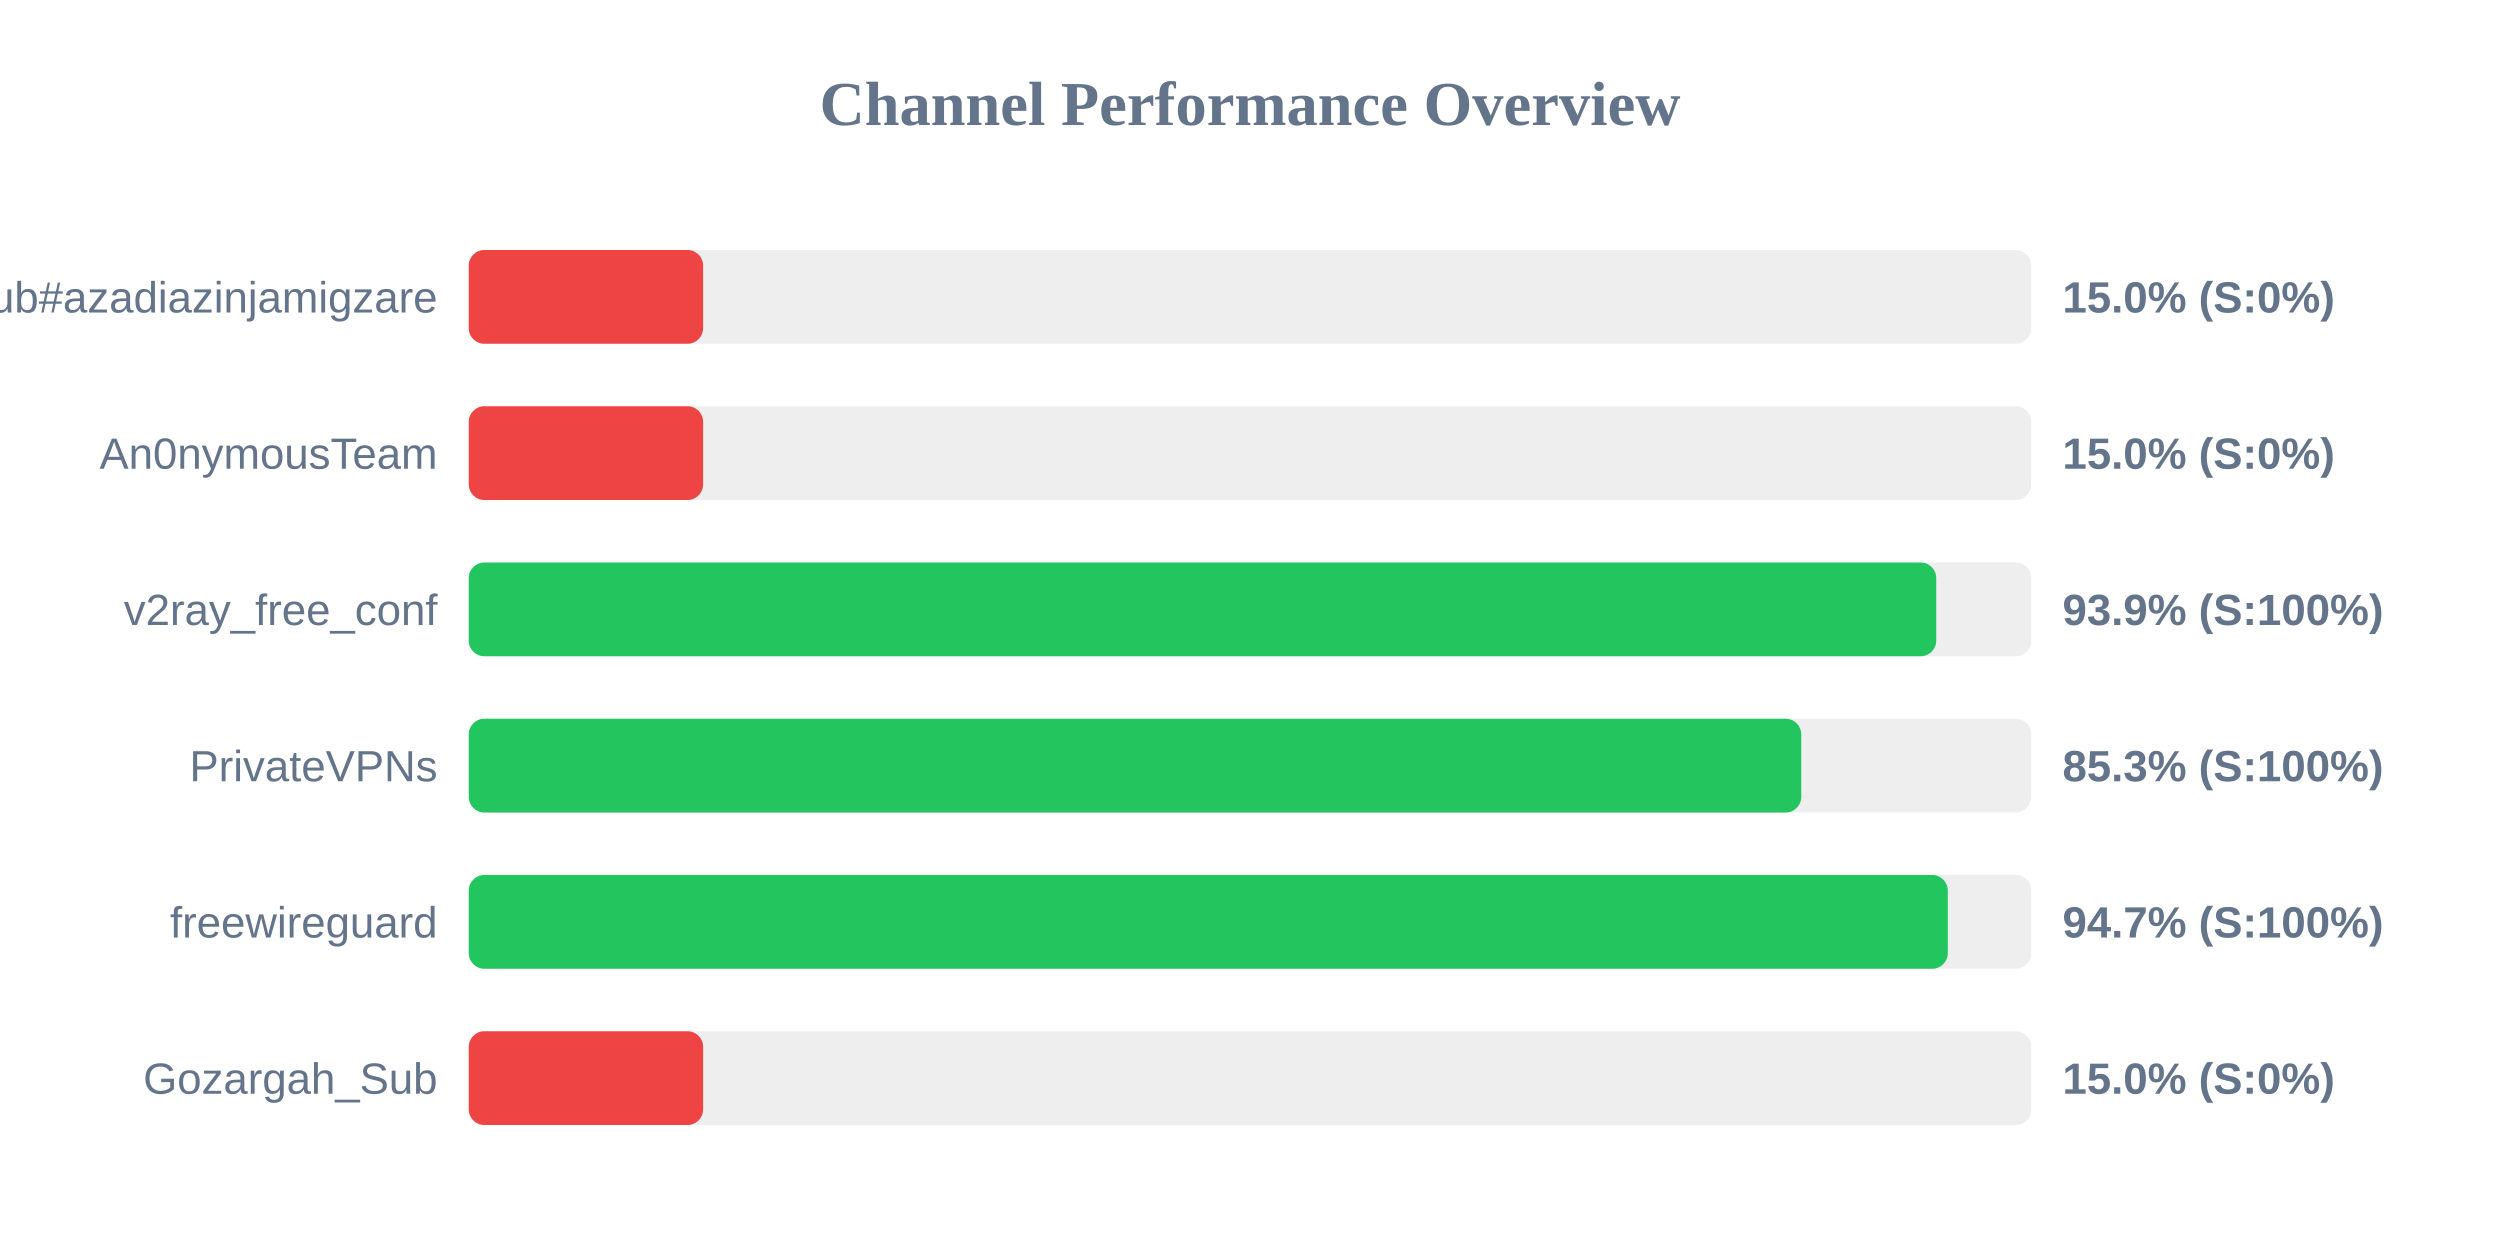
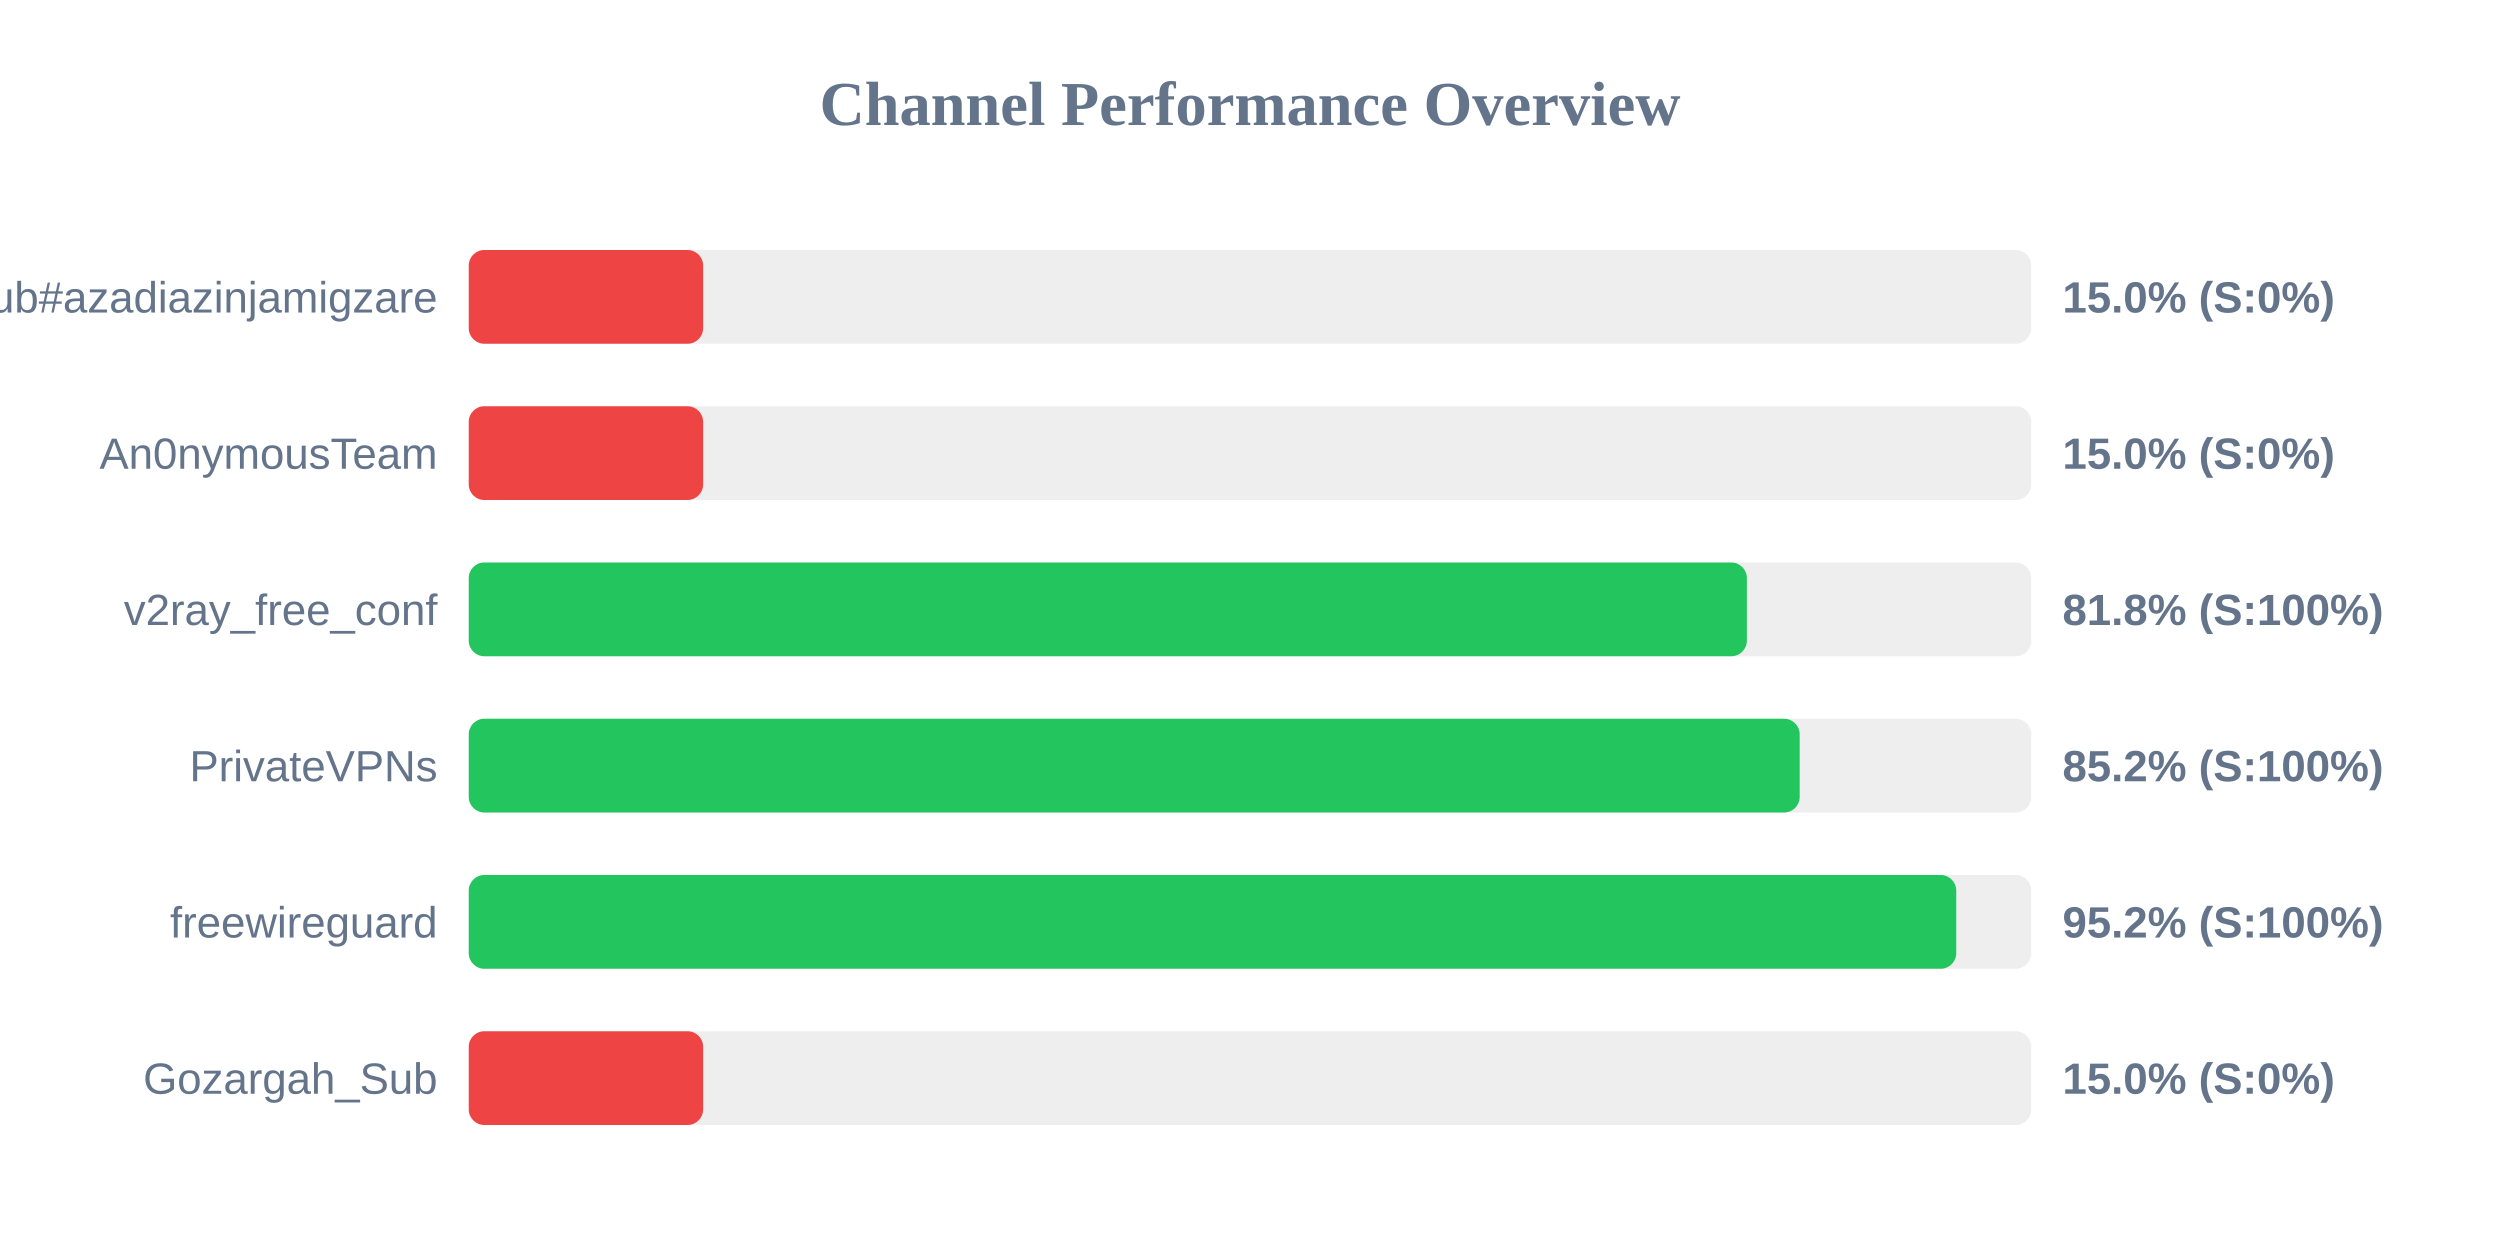
<svg xmlns="http://www.w3.org/2000/svg" width="800" height="400" version="1.1">
  <style>
        .row { font: 14px Arial; fill: #64748b; }
        .score { font: bold 14px Arial; fill: #64748b; }
    </style>
  <text x="400" y="40" text-anchor="middle" font-size="20px" font-weight="bold" fill="#64748b">Channel Performance Overview</text>
  <rect x="150" y="80" width="500" height="30" fill="#eee" rx="5" />
  <rect x="150" y="80" width="75.0" height="30" fill="#ef4444" rx="5" />
  <text x="140" y="100" text-anchor="end" class="row">Sub#azadiazinjamigzare</text>
  <text x="660" y="100" text-anchor="start" class="score">15.0% (S:0%)</text>
  <rect x="150" y="130" width="500" height="30" fill="#eee" rx="5" />
  <rect x="150" y="130" width="75.0" height="30" fill="#ef4444" rx="5" />
  <text x="140" y="150" text-anchor="end" class="row">An0nymousTeam</text>
  <text x="660" y="150" text-anchor="start" class="score">15.0% (S:0%)</text>
  <rect x="150" y="180" width="500" height="30" fill="#eee" rx="5" />
-   <rect x="150" y="180" width="469.6" height="30" fill="#22c55e" rx="5" />
+   <rect x="150" y="180" width="409.0" height="30" fill="#22c55e" rx="5" />
  <text x="140" y="200" text-anchor="end" class="row">v2ray_free_conf</text>
-   <text x="660" y="200" text-anchor="start" class="score">93.9% (S:100%)</text>
+   <text x="660" y="200" text-anchor="start" class="score">81.8% (S:100%)</text>
  <rect x="150" y="230" width="500" height="30" fill="#eee" rx="5" />
-   <rect x="150" y="230" width="426.4" height="30" fill="#22c55e" rx="5" />
+   <rect x="150" y="230" width="425.9" height="30" fill="#22c55e" rx="5" />
  <text x="140" y="250" text-anchor="end" class="row">PrivateVPNs</text>
-   <text x="660" y="250" text-anchor="start" class="score">85.3% (S:100%)</text>
+   <text x="660" y="250" text-anchor="start" class="score">85.2% (S:100%)</text>
  <rect x="150" y="280" width="500" height="30" fill="#eee" rx="5" />
-   <rect x="150" y="280" width="473.3" height="30" fill="#22c55e" rx="5" />
+   <rect x="150" y="280" width="476.0" height="30" fill="#22c55e" rx="5" />
  <text x="140" y="300" text-anchor="end" class="row">freewireguard</text>
-   <text x="660" y="300" text-anchor="start" class="score">94.7% (S:100%)</text>
+   <text x="660" y="300" text-anchor="start" class="score">95.2% (S:100%)</text>
  <rect x="150" y="330" width="500" height="30" fill="#eee" rx="5" />
  <rect x="150" y="330" width="75.0" height="30" fill="#ef4444" rx="5" />
  <text x="140" y="350" text-anchor="end" class="row">Gozargah_Sub</text>
  <text x="660" y="350" text-anchor="start" class="score">15.0% (S:0%)</text>
</svg>
